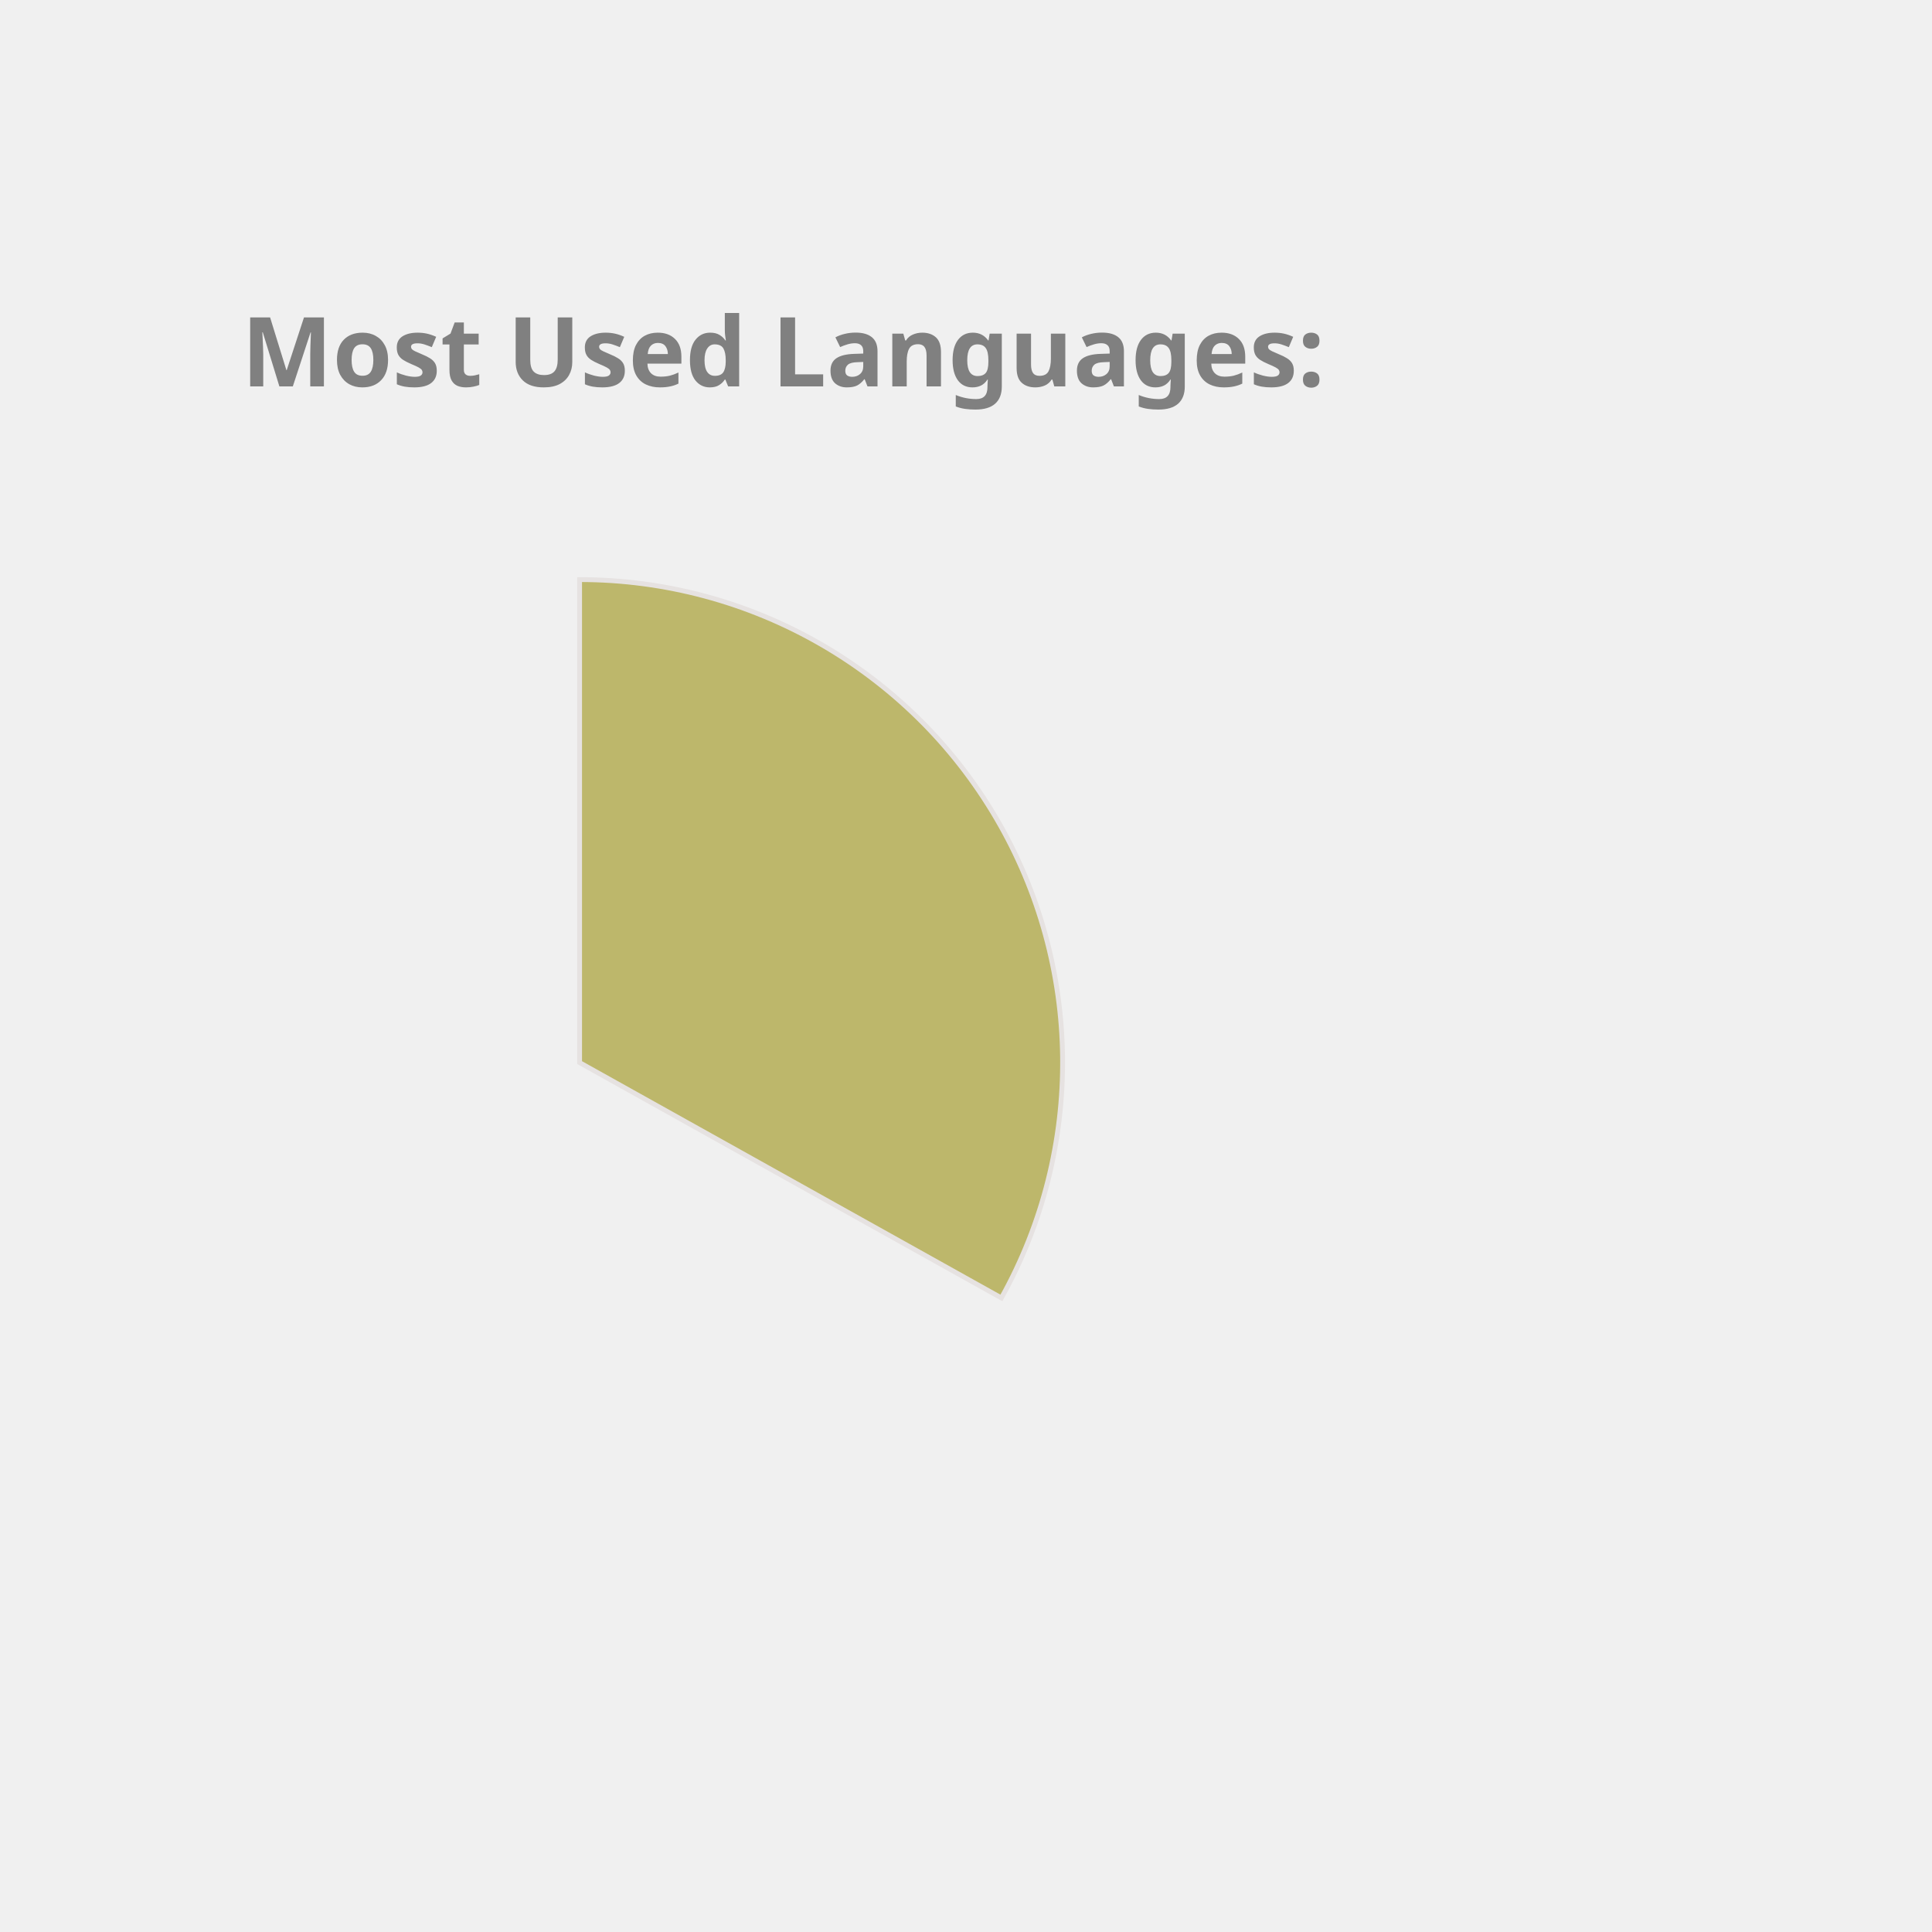
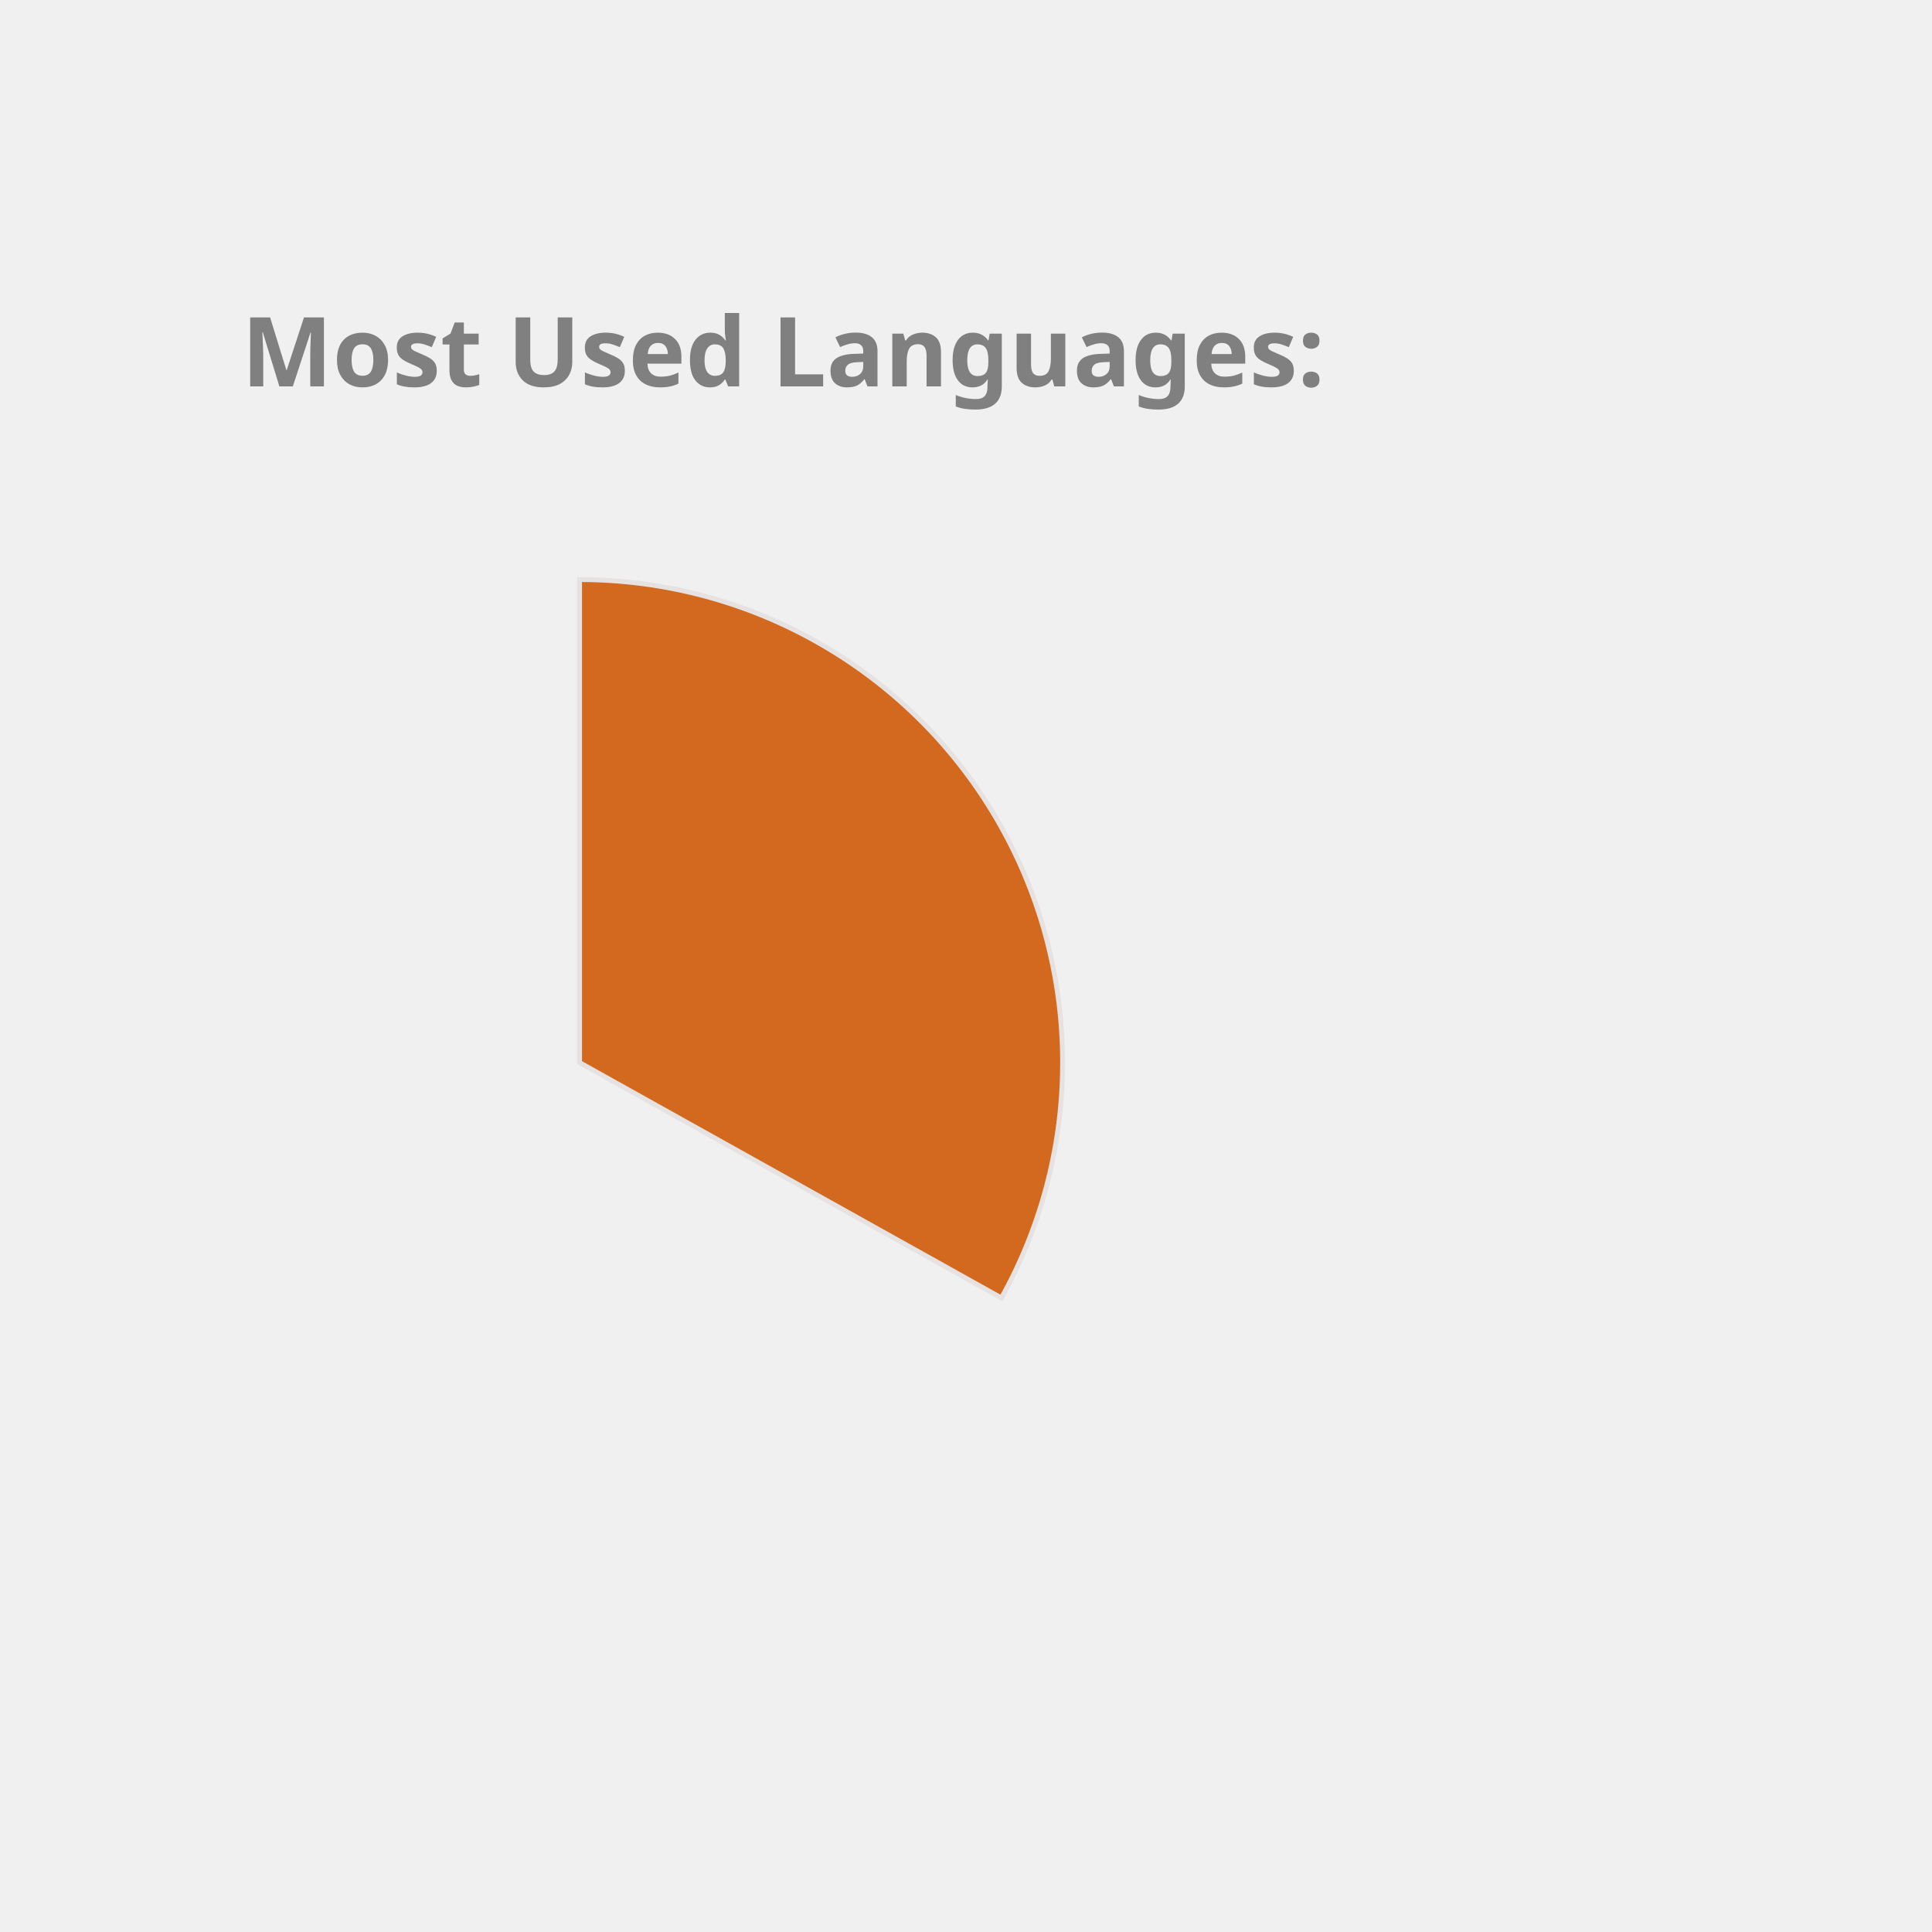
<svg xmlns="http://www.w3.org/2000/svg" height="350px" width="350px" viewBox="0 0 400 400">
  <style> 
        .label {
                font: bold 20px sans-serif;
                color: #404040;
                -webkit-text-stroke: 1px white;
        }

        path {
                stroke: #E6E2E1;
                stroke-width: 1px;
                transform: translate(60px, 100px);
        }

        .path_1 {
                animation: fadeIn 5s linear forwards;
        }

        .path_2 {
                transform: scale(0);
                animation: fadeIn 5s linear forwards 5s;
        }


        
        .path_3 {
                transform: scale(0);
                animation: fadeIn 5s linear forwards 10s;
        }


        .path_4 {
                transform: scale(0);
                animation: fadeIn 5s linear forwards 15s;
        }

        .path_5 {
                transform: scale(0);
                animation: fadeIn 5s linear forwards 20s;
        }

        .path_6 {
                transform: scale(0);
                animation: fadeIn 5s linear forwards 25s;
        }

        .path_7 {
                transform: scale(0);
                animation: fadeIn 5s linear forwards 30s;
        }

        .path_8 {
                transform: scale(0);
                animation: fadeIn 5s linear forwards 35s;
        }

        .path_9 {
                transform: scale(0);
                animation: fadeIn 5s linear forwards 40s;
        }

        .path_10 {
                transform: scale(0);
                animation: fadeIn 5s linear forwards 45s;
        }

        @keyframes fadeIn {
                0% {                        
                        transform: translate(250px, 300px) rotate(0deg) scale(0);
                        
                }
                50% {
                        transform: translate(150px, 220px) rotate(180deg) scale(0.5);
                        
                }
                
                100% {
                        transform: translate(60px, 120px) rotate(360deg) scale(1);
                        
                }
        }
        .txt_1 {
                opacity: 0;
                animation: txtShow 5s linear forwards 0s;
        }

        .txt_2 {
                opacity: 0;
                animation: txtShow 5s linear forwards 5s;
        }

        .txt_3 {
                opacity: 0;
                animation: txtShow 5s linear forwards 10s;
        }

        .txt_4 {
                opacity: 0;
                animation: txtShow 5s linear forwards 15s;
        }

        .txt_5 {
                opacity: 0;
                animation: txtShow 5s linear forwards 20s;
        }

        .txt_6 {
                opacity: 0;
                animation: txtShow 5s linear forwards 25s;
        }

        .txt_7 {
                opacity: 0;
                animation: txtShow 5s linear forwards 30s;
        }

        .txt_8 {
                opacity: 0;
                animation: txtShow 5s linear forwards 35s;
        }

        .txt_9 {
                opacity: 0;
                animation: txtShow 5s linear forwards 40s;
        }

        .txt_10 {
                opacity: 0;
                animation: txtShow 5s linear forwards 45s;
        }

        @keyframes txtShow {
                0% {                        
                        opacity: 0;
                        transform: translate(0px, 0px) scale(0);
                }
                100% {
                        opacity: 1;
                        transform: translate(0px, 0px) scale(1);
                        
                }
        }
</style>
-   <path class="path_1" d="M 60,120 L 60,20 A 100,100 0 0 1 147.326,168.725 Z" fill="DarkKhaki" stroke="#fff" stroke-width="2" />
-   <text class="txt_1" x="260" y="150" fill="DarkKhaki" stroke="DarkKhaki" stroke-width="1">Java</text>
-   <path class="path_2" d="M 60,120 L 147.326,168.725 A 100,100 0 0 1 -17.051,183.742 Z" fill="MediumSlateBlue" stroke="#fff" stroke-width="2" />
-   <text class="txt_2" x="260" y="170" fill="MediumSlateBlue" stroke="MediumSlateBlue" stroke-width="1">TypeScript</text>
-   <path class="path_3" d="M 60,120 L -17.051,183.742 A 100,100 0 0 1 -26.392,69.638 Z" fill="DodgerBlue" stroke="#fff" stroke-width="2" />
-   <text class="txt_3" x="260" y="190" fill="DodgerBlue" stroke="DodgerBlue" stroke-width="1">JavaScript</text>
-   <path class="path_4" d="M 60,120 L -26.392,69.638 A 100,100 0 0 1 -7.995,46.674 Z" fill="Chocolate" stroke="#fff" stroke-width="2" />
-   <text class="txt_4" x="260" y="210" fill="Chocolate" stroke="Chocolate" stroke-width="1">HTML</text>
-   <path class="path_5" d="M 60,120 L -7.995,46.674 A 100,100 0 0 1 12.93,31.771 Z" fill="MediumTurquoise" stroke="#fff" stroke-width="2" />
-   <text class="txt_5" x="260" y="230" fill="MediumTurquoise" stroke="MediumTurquoise" stroke-width="1">CSS</text>
-   <path class="path_6" d="M 60,120 L 12.93,31.771 A 100,100 0 0 1 34.523,23.3 Z" fill="Crimson" stroke="#fff" stroke-width="2" />
-   <text class="txt_6" x="260" y="250" fill="Crimson" stroke="Crimson" stroke-width="1">Sass</text>
-   <path class="path_7" d="M 60,120 L 34.523,23.3 A 100,100 0 0 1 43.117,21.436 Z" fill="Gold" stroke="#fff" stroke-width="2" />
-   <text class="txt_7" x="260" y="270" fill="Gold" stroke="Gold" stroke-width="1">Python</text>
-   <path class="path_8" d="M 60,120 L 43.117,21.436 A 100,100 0 0 1 51.215,20.387 Z" fill="Coral" stroke="#fff" stroke-width="2" />
-   <text class="txt_8" x="260" y="290" fill="Coral" stroke="Coral" stroke-width="1">Batchfile</text>
-   <path class="path_9" d="M 60,120 L 51.215,20.387 A 100,100 0 0 1 54.976,20.126 Z" fill="Tan" stroke="#fff" stroke-width="2" />
-   <text class="txt_9" x="260" y="310" fill="Tan" stroke="Tan" stroke-width="1">Mustache</text>
-   <path class="path_10" d="M 60,120 L 54.976,20.126 A 100,100 0 0 1 58.743,20.008 Z" fill="Orchid" stroke="#fff" stroke-width="2" />
-   <text class="txt_10" x="260" y="330" fill="Orchid" stroke="Orchid" stroke-width="1">SCSS</text>
+   <path class="path_1" d="M 60,120 L 60,20 A 100,100 0 0 1 147.326,168.725 Z" fill="Chocolate" stroke="#fff" stroke-width="2" />
+   <text class="txt_1" x="260" y="150" fill="Chocolate" stroke="Chocolate" stroke-width="1">Java</text>
+   <path class="path_2" d="M 60,120 L 147.326,168.725 A 100,100 0 0 1 -17.051,183.742 Z" fill="RosyBrown" stroke="#fff" stroke-width="2" />
+   <text class="txt_2" x="260" y="170" fill="RosyBrown" stroke="RosyBrown" stroke-width="1">TypeScript</text>
+   <path class="path_3" d="M 60,120 L -17.051,183.742 A 100,100 0 0 1 -26.392,69.638 Z" fill="MediumTurquoise" stroke="#fff" stroke-width="2" />
+   <text class="txt_3" x="260" y="190" fill="MediumTurquoise" stroke="MediumTurquoise" stroke-width="1">JavaScript</text>
+   <path class="path_4" d="M 60,120 L -26.392,69.638 A 100,100 0 0 1 -7.995,46.674 Z" fill="Tan" stroke="#fff" stroke-width="2" />
+   <text class="txt_4" x="260" y="210" fill="Tan" stroke="Tan" stroke-width="1">HTML</text>
+   <path class="path_5" d="M 60,120 L -7.995,46.674 A 100,100 0 0 1 12.93,31.771 Z" fill="Crimson" stroke="#fff" stroke-width="2" />
+   <text class="txt_5" x="260" y="230" fill="Crimson" stroke="Crimson" stroke-width="1">CSS</text>
+   <path class="path_6" d="M 60,120 L 12.93,31.771 A 100,100 0 0 1 34.523,23.3 Z" fill="CornflowerBlue" stroke="#fff" stroke-width="2" />
+   <text class="txt_6" x="260" y="250" fill="CornflowerBlue" stroke="CornflowerBlue" stroke-width="1">Sass</text>
+   <path class="path_7" d="M 60,120 L 34.523,23.3 A 100,100 0 0 1 43.117,21.436 Z" fill="MediumAquaMarine" stroke="#fff" stroke-width="2" />
+   <text class="txt_7" x="260" y="270" fill="MediumAquaMarine" stroke="MediumAquaMarine" stroke-width="1">Python</text>
+   <path class="path_8" d="M 60,120 L 43.117,21.436 A 100,100 0 0 1 51.215,20.387 Z" fill="Gold" stroke="#fff" stroke-width="2" />
+   <text class="txt_8" x="260" y="290" fill="Gold" stroke="Gold" stroke-width="1">Batchfile</text>
+   <path class="path_9" d="M 60,120 L 51.215,20.387 A 100,100 0 0 1 54.976,20.126 Z" fill="SteelBlue" stroke="#fff" stroke-width="2" />
+   <text class="txt_9" x="260" y="310" fill="SteelBlue" stroke="SteelBlue" stroke-width="1">Mustache</text>
+   <path class="path_10" d="M 60,120 L 54.976,20.126 A 100,100 0 0 1 58.743,20.008 Z" fill="DodgerBlue" stroke="#fff" stroke-width="2" />
+   <text class="txt_10" x="260" y="330" fill="DodgerBlue" stroke="DodgerBlue" stroke-width="1">SCSS</text>
  <g class="label">
    <text x="50" y="80" fill="grey">Most Used Languages:</text>
  </g>
</svg>
